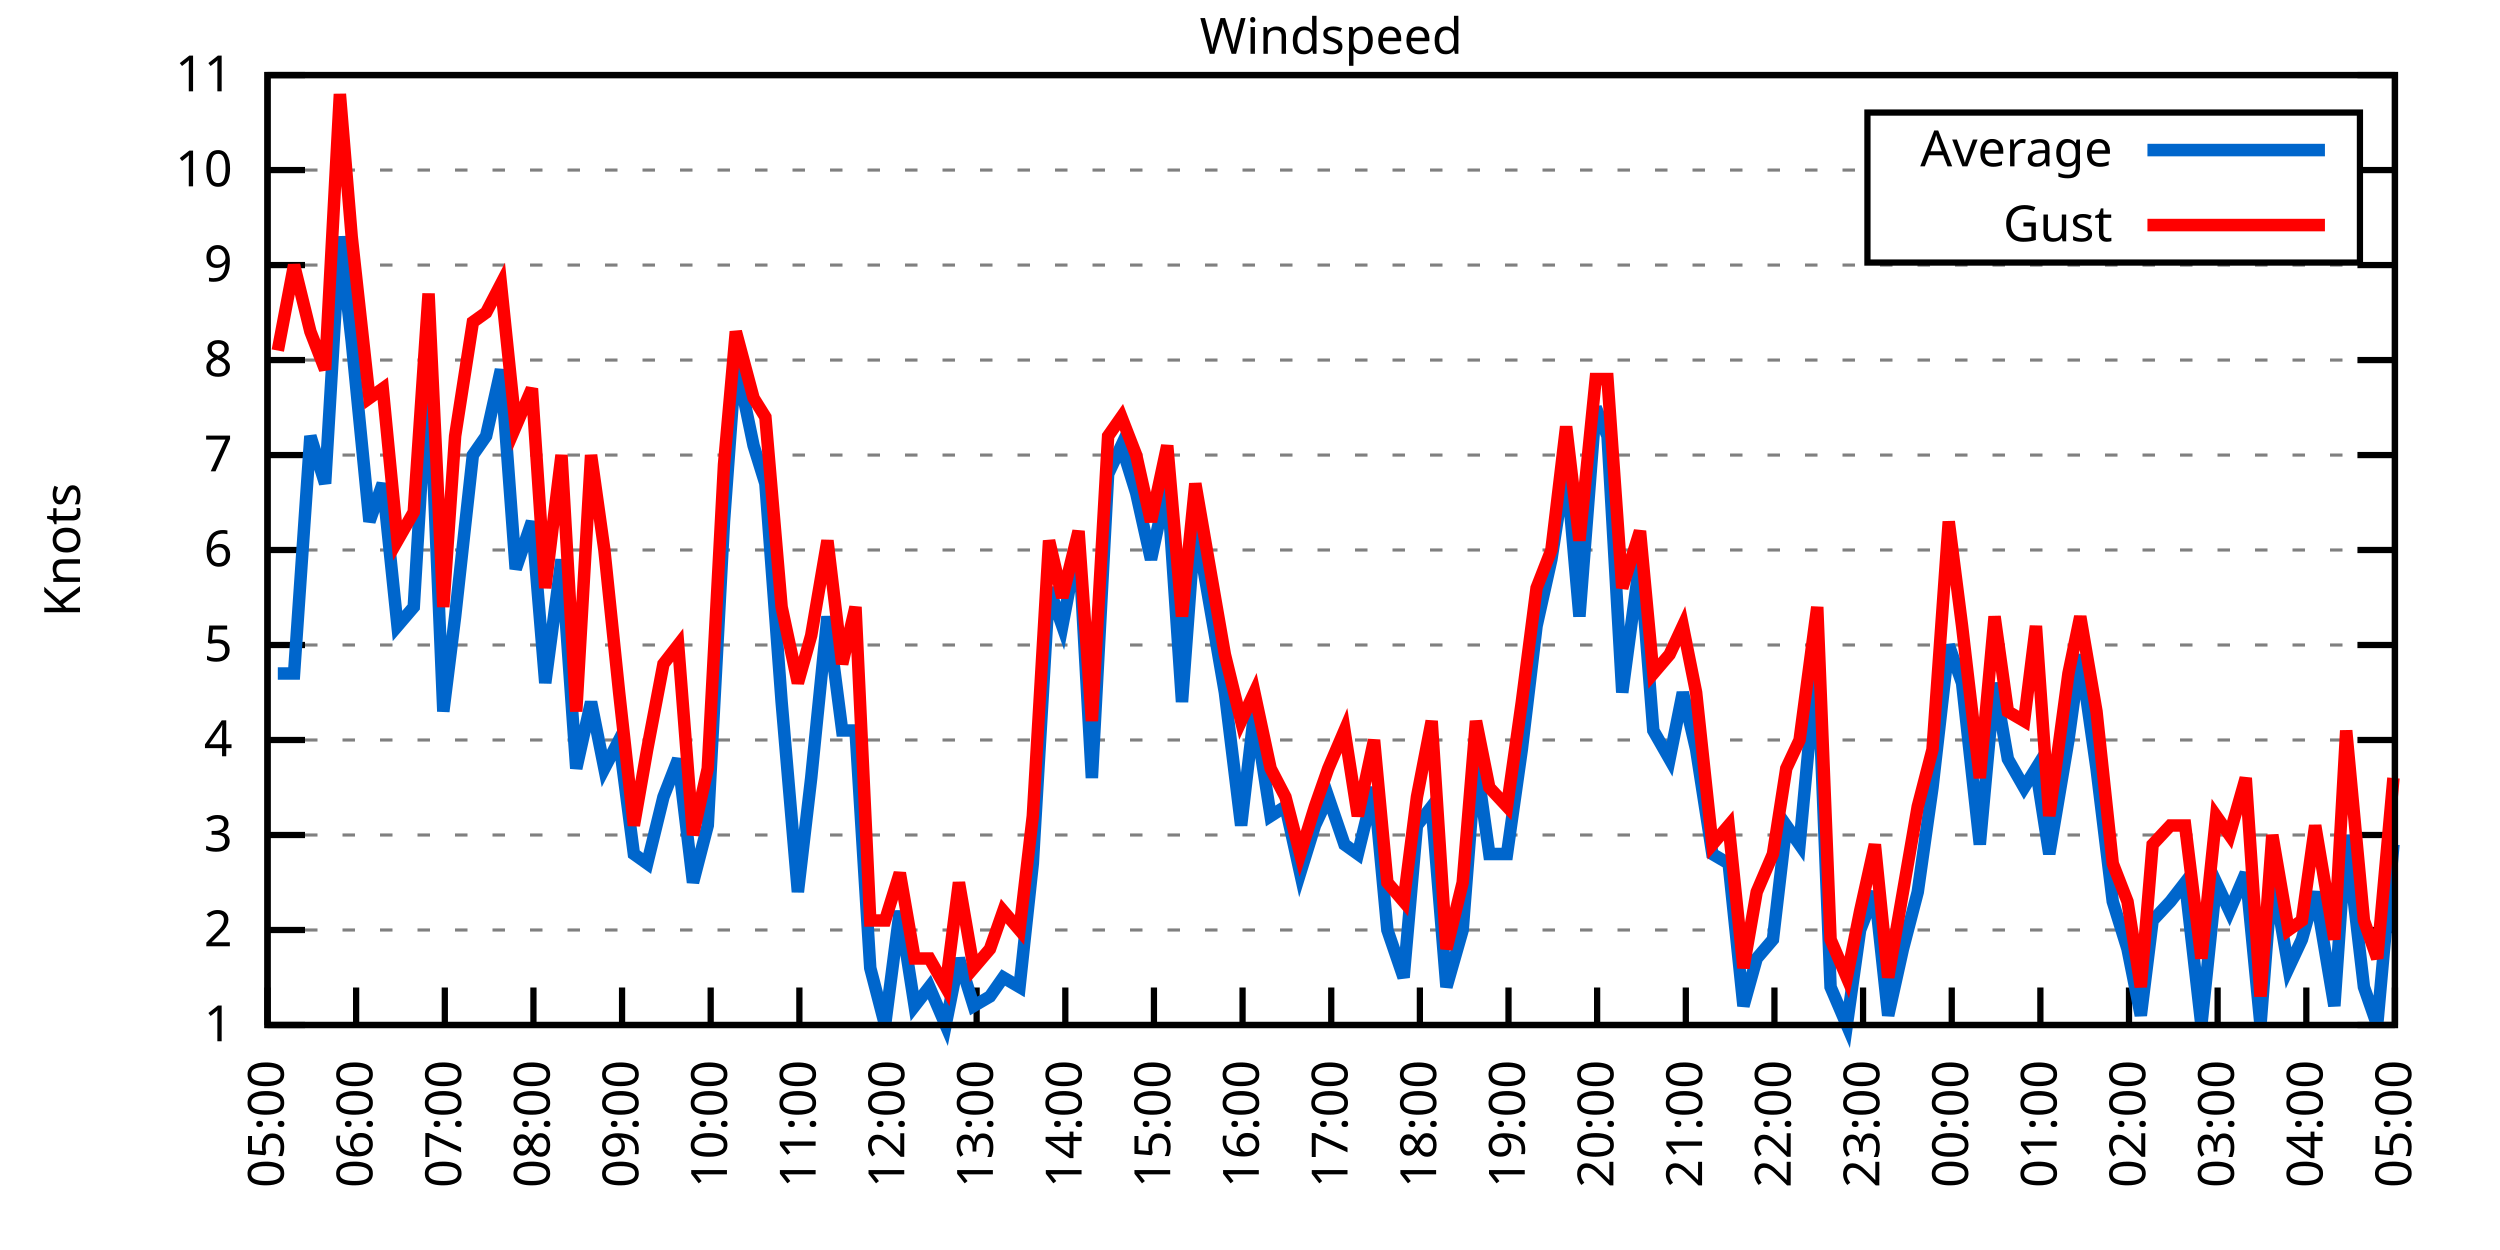
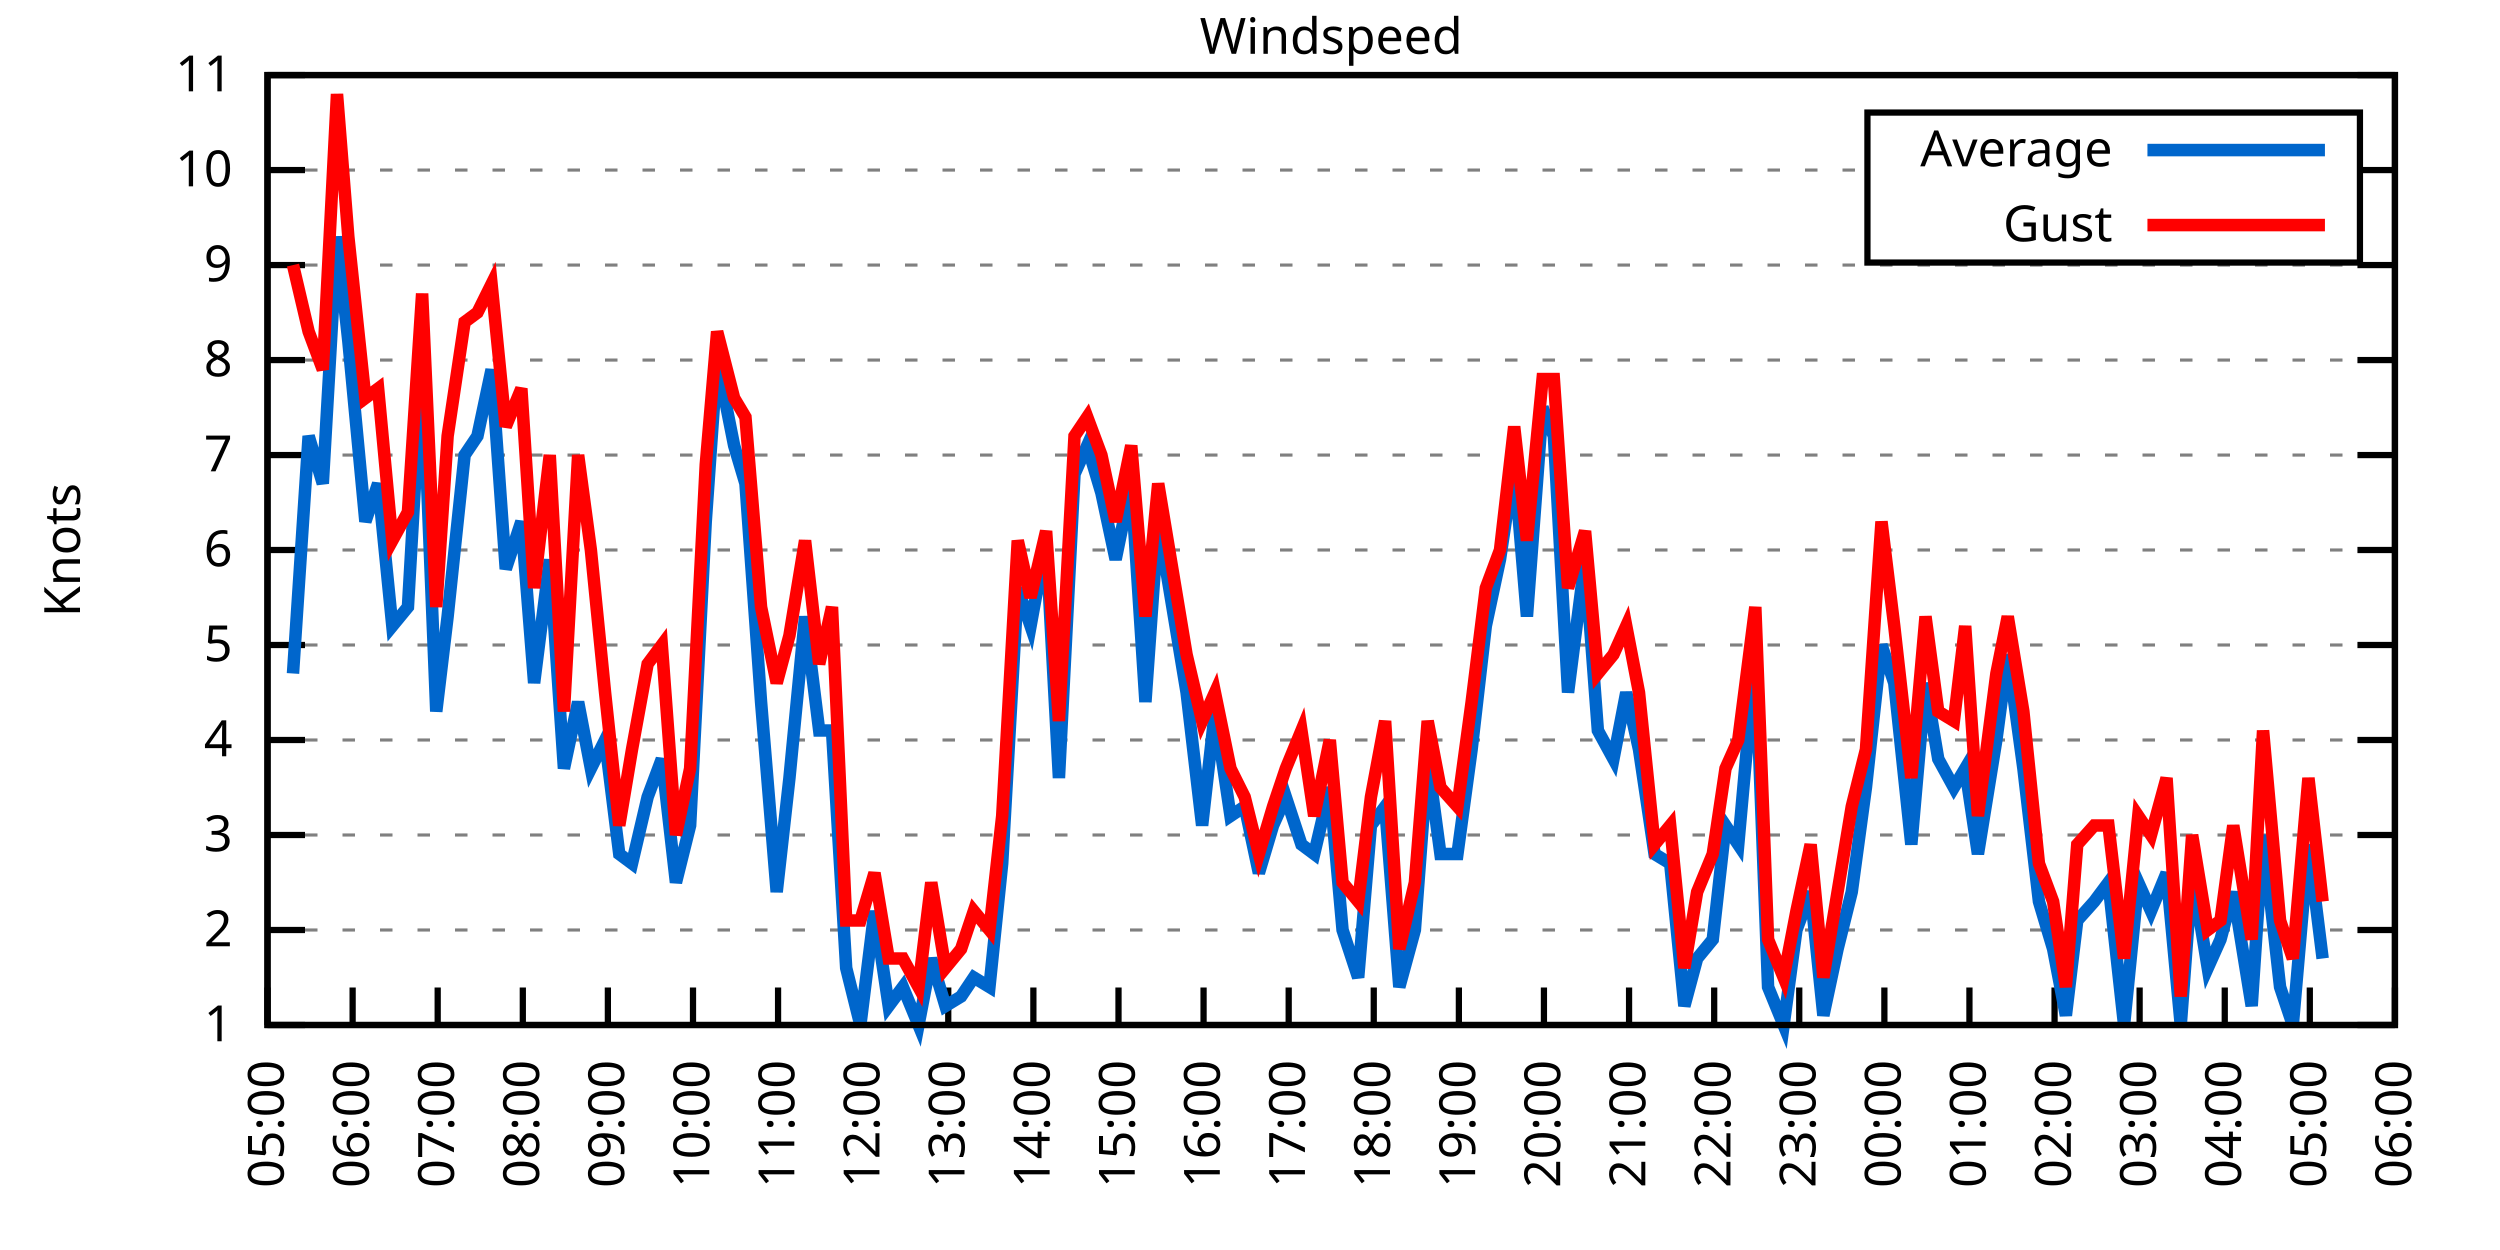
<svg xmlns="http://www.w3.org/2000/svg" xmlns:xlink="http://www.w3.org/1999/xlink" width="400" height="200" viewBox="0 0 400 200">
  <g id="gnuplot_canvas">
    <rect x="0" y="0" width="400" height="200" fill="none" />
    <defs>
      <circle id="gpDot" r="0.5" stroke-width="0.5" stroke="currentColor" />
      <path id="gpPt0" stroke-width="0.333" stroke="currentColor" d="M-1,0 h2 M0,-1 v2" />
      <path id="gpPt1" stroke-width="0.333" stroke="currentColor" d="M-1,-1 L1,1 M1,-1 L-1,1" />
      <path id="gpPt2" stroke-width="0.333" stroke="currentColor" d="M-1,0 L1,0 M0,-1 L0,1 M-1,-1 L1,1 M-1,1 L1,-1" />
      <rect id="gpPt3" stroke-width="0.333" stroke="currentColor" x="-1" y="-1" width="2" height="2" />
      <rect id="gpPt4" stroke-width="0.333" stroke="currentColor" fill="currentColor" x="-1" y="-1" width="2" height="2" />
      <circle id="gpPt5" stroke-width="0.333" stroke="currentColor" cx="0" cy="0" r="1" />
      <use xlink:href="#gpPt5" id="gpPt6" fill="currentColor" stroke="none" />
      <path id="gpPt7" stroke-width="0.333" stroke="currentColor" d="M0,-1.33 L-1.33,0.67 L1.33,0.67 z" />
      <use xlink:href="#gpPt7" id="gpPt8" fill="currentColor" stroke="none" />
      <use xlink:href="#gpPt7" id="gpPt9" stroke="currentColor" transform="rotate(180)" />
      <use xlink:href="#gpPt9" id="gpPt10" fill="currentColor" stroke="none" />
      <use xlink:href="#gpPt3" id="gpPt11" stroke="currentColor" transform="rotate(45)" />
      <use xlink:href="#gpPt11" id="gpPt12" fill="currentColor" stroke="none" />
      <path id="gpPt13" stroke-width="0.333" stroke="currentColor" d="M0,1.330 L1.265,0.411 L0.782,-1.067 L-0.782,-1.076 L-1.265,0.411 z" />
      <use xlink:href="#gpPt13" id="gpPt14" fill="currentColor" stroke="none" />
      <filter id="textbox" filterUnits="objectBoundingBox" x="0" y="0" height="1" width="1">
        <feFlood flood-color="white" flood-opacity="1" result="bgnd" />
        <feComposite in="SourceGraphic" in2="bgnd" operator="atop" />
      </filter>
      <filter id="greybox" filterUnits="objectBoundingBox" x="0" y="0" height="1" width="1">
        <feFlood flood-color="lightgrey" flood-opacity="1" result="grey" />
        <feComposite in="SourceGraphic" in2="grey" operator="atop" />
      </filter>
    </defs>
    <g fill="none" color="white" stroke="currentColor" stroke-width="1.00" stroke-linecap="butt" stroke-linejoin="miter">
</g>
    <g fill="none" color="black" stroke="currentColor" stroke-width="1.00" stroke-linecap="butt" stroke-linejoin="miter">
      <g stroke="none" shape-rendering="crispEdges">
        <polygon fill="rgb(255, 255, 255)" points="42.80,164.00 383.18,164.00 383.18,12.02 42.80,12.02 " />
      </g>
    </g>
    <g fill="none" color="black" stroke="currentColor" stroke-width="1.00" stroke-linecap="butt" stroke-linejoin="miter">
</g>
    <g fill="none" color="black" stroke="black" stroke-width="0.50" stroke-linecap="butt" stroke-linejoin="miter">
</g>
    <g fill="none" color="gray" stroke="currentColor" stroke-width="0.50" stroke-linecap="butt" stroke-linejoin="miter">
      <path stroke="gray" stroke-dasharray="2,4" class="gridline" d="M42.80,164.00 L383.19,164.00  " />
    </g>
    <g fill="none" color="gray" stroke="gray" stroke-width="1.00" stroke-linecap="butt" stroke-linejoin="miter">
</g>
    <g fill="none" color="black" stroke="currentColor" stroke-width="1.00" stroke-linecap="butt" stroke-linejoin="miter">
      <path stroke="black" d="M42.80,164.00 L48.80,164.00 M383.19,164.00 L377.19,164.00  " />
      <g transform="translate(37.20,166.60)" stroke="none" fill="black" font-family="Sans" font-size="8.00" text-anchor="end">
        <text>
          <tspan font-family="Sans"> 1</tspan>
        </text>
      </g>
    </g>
    <g fill="none" color="black" stroke="currentColor" stroke-width="1.00" stroke-linecap="butt" stroke-linejoin="miter">
</g>
    <g fill="none" color="black" stroke="black" stroke-width="0.50" stroke-linecap="butt" stroke-linejoin="miter">
</g>
    <g fill="none" color="gray" stroke="currentColor" stroke-width="0.50" stroke-linecap="butt" stroke-linejoin="miter">
      <path stroke="gray" stroke-dasharray="2,4" class="gridline" d="M42.80,148.80 L383.19,148.80  " />
    </g>
    <g fill="none" color="gray" stroke="gray" stroke-width="1.00" stroke-linecap="butt" stroke-linejoin="miter">
</g>
    <g fill="none" color="black" stroke="currentColor" stroke-width="1.00" stroke-linecap="butt" stroke-linejoin="miter">
      <path stroke="black" d="M42.80,148.80 L48.80,148.80 M383.19,148.80 L377.19,148.80  " />
      <g transform="translate(37.20,151.40)" stroke="none" fill="black" font-family="Sans" font-size="8.00" text-anchor="end">
        <text>
          <tspan font-family="Sans"> 2</tspan>
        </text>
      </g>
    </g>
    <g fill="none" color="black" stroke="currentColor" stroke-width="1.00" stroke-linecap="butt" stroke-linejoin="miter">
</g>
    <g fill="none" color="black" stroke="black" stroke-width="0.50" stroke-linecap="butt" stroke-linejoin="miter">
</g>
    <g fill="none" color="gray" stroke="currentColor" stroke-width="0.50" stroke-linecap="butt" stroke-linejoin="miter">
      <path stroke="gray" stroke-dasharray="2,4" class="gridline" d="M42.80,133.60 L383.19,133.60  " />
    </g>
    <g fill="none" color="gray" stroke="gray" stroke-width="1.00" stroke-linecap="butt" stroke-linejoin="miter">
</g>
    <g fill="none" color="black" stroke="currentColor" stroke-width="1.00" stroke-linecap="butt" stroke-linejoin="miter">
      <path stroke="black" d="M42.80,133.60 L48.80,133.60 M383.19,133.60 L377.19,133.60  " />
      <g transform="translate(37.20,136.20)" stroke="none" fill="black" font-family="Sans" font-size="8.00" text-anchor="end">
        <text>
          <tspan font-family="Sans"> 3</tspan>
        </text>
      </g>
    </g>
    <g fill="none" color="black" stroke="currentColor" stroke-width="1.00" stroke-linecap="butt" stroke-linejoin="miter">
</g>
    <g fill="none" color="black" stroke="black" stroke-width="0.50" stroke-linecap="butt" stroke-linejoin="miter">
</g>
    <g fill="none" color="gray" stroke="currentColor" stroke-width="0.50" stroke-linecap="butt" stroke-linejoin="miter">
      <path stroke="gray" stroke-dasharray="2,4" class="gridline" d="M42.80,118.40 L383.19,118.40  " />
    </g>
    <g fill="none" color="gray" stroke="gray" stroke-width="1.00" stroke-linecap="butt" stroke-linejoin="miter">
</g>
    <g fill="none" color="black" stroke="currentColor" stroke-width="1.00" stroke-linecap="butt" stroke-linejoin="miter">
      <path stroke="black" d="M42.80,118.40 L48.80,118.40 M383.19,118.40 L377.19,118.40  " />
      <g transform="translate(37.20,121.00)" stroke="none" fill="black" font-family="Sans" font-size="8.00" text-anchor="end">
        <text>
          <tspan font-family="Sans"> 4</tspan>
        </text>
      </g>
    </g>
    <g fill="none" color="black" stroke="currentColor" stroke-width="1.00" stroke-linecap="butt" stroke-linejoin="miter">
</g>
    <g fill="none" color="black" stroke="black" stroke-width="0.50" stroke-linecap="butt" stroke-linejoin="miter">
</g>
    <g fill="none" color="gray" stroke="currentColor" stroke-width="0.50" stroke-linecap="butt" stroke-linejoin="miter">
      <path stroke="gray" stroke-dasharray="2,4" class="gridline" d="M42.80,103.20 L383.19,103.20  " />
    </g>
    <g fill="none" color="gray" stroke="gray" stroke-width="1.00" stroke-linecap="butt" stroke-linejoin="miter">
</g>
    <g fill="none" color="black" stroke="currentColor" stroke-width="1.00" stroke-linecap="butt" stroke-linejoin="miter">
      <path stroke="black" d="M42.80,103.20 L48.80,103.20 M383.19,103.20 L377.19,103.20  " />
      <g transform="translate(37.20,105.80)" stroke="none" fill="black" font-family="Sans" font-size="8.00" text-anchor="end">
        <text>
          <tspan font-family="Sans"> 5</tspan>
        </text>
      </g>
    </g>
    <g fill="none" color="black" stroke="currentColor" stroke-width="1.00" stroke-linecap="butt" stroke-linejoin="miter">
</g>
    <g fill="none" color="black" stroke="black" stroke-width="0.50" stroke-linecap="butt" stroke-linejoin="miter">
</g>
    <g fill="none" color="gray" stroke="currentColor" stroke-width="0.50" stroke-linecap="butt" stroke-linejoin="miter">
      <path stroke="gray" stroke-dasharray="2,4" class="gridline" d="M42.80,88.00 L383.19,88.00  " />
    </g>
    <g fill="none" color="gray" stroke="gray" stroke-width="1.00" stroke-linecap="butt" stroke-linejoin="miter">
</g>
    <g fill="none" color="black" stroke="currentColor" stroke-width="1.00" stroke-linecap="butt" stroke-linejoin="miter">
      <path stroke="black" d="M42.80,88.00 L48.80,88.00 M383.19,88.00 L377.19,88.00  " />
      <g transform="translate(37.20,90.60)" stroke="none" fill="black" font-family="Sans" font-size="8.00" text-anchor="end">
        <text>
          <tspan font-family="Sans"> 6</tspan>
        </text>
      </g>
    </g>
    <g fill="none" color="black" stroke="currentColor" stroke-width="1.00" stroke-linecap="butt" stroke-linejoin="miter">
</g>
    <g fill="none" color="black" stroke="black" stroke-width="0.50" stroke-linecap="butt" stroke-linejoin="miter">
</g>
    <g fill="none" color="gray" stroke="currentColor" stroke-width="0.50" stroke-linecap="butt" stroke-linejoin="miter">
      <path stroke="gray" stroke-dasharray="2,4" class="gridline" d="M42.80,72.81 L383.19,72.81  " />
    </g>
    <g fill="none" color="gray" stroke="gray" stroke-width="1.00" stroke-linecap="butt" stroke-linejoin="miter">
</g>
    <g fill="none" color="black" stroke="currentColor" stroke-width="1.00" stroke-linecap="butt" stroke-linejoin="miter">
      <path stroke="black" d="M42.80,72.81 L48.80,72.81 M383.19,72.81 L377.19,72.81  " />
      <g transform="translate(37.20,75.41)" stroke="none" fill="black" font-family="Sans" font-size="8.00" text-anchor="end">
        <text>
          <tspan font-family="Sans"> 7</tspan>
        </text>
      </g>
    </g>
    <g fill="none" color="black" stroke="currentColor" stroke-width="1.00" stroke-linecap="butt" stroke-linejoin="miter">
</g>
    <g fill="none" color="black" stroke="black" stroke-width="0.50" stroke-linecap="butt" stroke-linejoin="miter">
</g>
    <g fill="none" color="gray" stroke="currentColor" stroke-width="0.50" stroke-linecap="butt" stroke-linejoin="miter">
      <path stroke="gray" stroke-dasharray="2,4" class="gridline" d="M42.80,57.61 L383.19,57.61  " />
    </g>
    <g fill="none" color="gray" stroke="gray" stroke-width="1.00" stroke-linecap="butt" stroke-linejoin="miter">
</g>
    <g fill="none" color="black" stroke="currentColor" stroke-width="1.00" stroke-linecap="butt" stroke-linejoin="miter">
      <path stroke="black" d="M42.80,57.61 L48.80,57.61 M383.19,57.61 L377.19,57.61  " />
      <g transform="translate(37.20,60.21)" stroke="none" fill="black" font-family="Sans" font-size="8.00" text-anchor="end">
        <text>
          <tspan font-family="Sans"> 8</tspan>
        </text>
      </g>
    </g>
    <g fill="none" color="black" stroke="currentColor" stroke-width="1.00" stroke-linecap="butt" stroke-linejoin="miter">
</g>
    <g fill="none" color="black" stroke="black" stroke-width="0.50" stroke-linecap="butt" stroke-linejoin="miter">
</g>
    <g fill="none" color="gray" stroke="currentColor" stroke-width="0.50" stroke-linecap="butt" stroke-linejoin="miter">
      <path stroke="gray" stroke-dasharray="2,4" class="gridline" d="M42.80,42.41 L383.19,42.41  " />
    </g>
    <g fill="none" color="gray" stroke="gray" stroke-width="1.00" stroke-linecap="butt" stroke-linejoin="miter">
</g>
    <g fill="none" color="black" stroke="currentColor" stroke-width="1.00" stroke-linecap="butt" stroke-linejoin="miter">
      <path stroke="black" d="M42.80,42.41 L48.80,42.41 M383.19,42.41 L377.19,42.41  " />
      <g transform="translate(37.20,45.01)" stroke="none" fill="black" font-family="Sans" font-size="8.00" text-anchor="end">
        <text>
          <tspan font-family="Sans"> 9</tspan>
        </text>
      </g>
    </g>
    <g fill="none" color="black" stroke="currentColor" stroke-width="1.00" stroke-linecap="butt" stroke-linejoin="miter">
</g>
    <g fill="none" color="black" stroke="black" stroke-width="0.50" stroke-linecap="butt" stroke-linejoin="miter">
</g>
    <g fill="none" color="gray" stroke="currentColor" stroke-width="0.50" stroke-linecap="butt" stroke-linejoin="miter">
      <path stroke="gray" stroke-dasharray="2,4" class="gridline" d="M42.80,27.21 L298.79,27.21 M377.59,27.21 L383.19,27.21  " />
    </g>
    <g fill="none" color="gray" stroke="gray" stroke-width="1.00" stroke-linecap="butt" stroke-linejoin="miter">
</g>
    <g fill="none" color="black" stroke="currentColor" stroke-width="1.00" stroke-linecap="butt" stroke-linejoin="miter">
      <path stroke="black" d="M42.80,27.21 L48.80,27.21 M383.19,27.21 L377.19,27.21  " />
      <g transform="translate(37.20,29.81)" stroke="none" fill="black" font-family="Sans" font-size="8.00" text-anchor="end">
        <text>
          <tspan font-family="Sans"> 10</tspan>
        </text>
      </g>
    </g>
    <g fill="none" color="black" stroke="currentColor" stroke-width="1.00" stroke-linecap="butt" stroke-linejoin="miter">
</g>
    <g fill="none" color="black" stroke="black" stroke-width="0.50" stroke-linecap="butt" stroke-linejoin="miter">
</g>
    <g fill="none" color="gray" stroke="currentColor" stroke-width="0.50" stroke-linecap="butt" stroke-linejoin="miter">
      <path stroke="gray" stroke-dasharray="2,4" class="gridline" d="M42.80,12.01 L383.19,12.01  " />
    </g>
    <g fill="none" color="gray" stroke="gray" stroke-width="1.00" stroke-linecap="butt" stroke-linejoin="miter">
</g>
    <g fill="none" color="black" stroke="currentColor" stroke-width="1.00" stroke-linecap="butt" stroke-linejoin="miter">
      <path stroke="black" d="M42.80,12.01 L48.80,12.01 M383.19,12.01 L377.19,12.01  " />
      <g transform="translate(37.20,14.61)" stroke="none" fill="black" font-family="Sans" font-size="8.00" text-anchor="end">
        <text>
          <tspan font-family="Sans"> 11</tspan>
        </text>
      </g>
    </g>
    <g fill="none" color="black" stroke="currentColor" stroke-width="1.00" stroke-linecap="butt" stroke-linejoin="miter">
      <path stroke="black" d="M42.80,164.00 L42.80,158.00  " />
      <g transform="translate(45.40,169.60) rotate(270.00)" stroke="none" fill="black" font-family="Sans" font-size="8.00" text-anchor="end">
        <text>
          <tspan font-family="Sans">05:00</tspan>
        </text>
      </g>
    </g>
    <g fill="none" color="black" stroke="currentColor" stroke-width="1.00" stroke-linecap="butt" stroke-linejoin="miter">
-       <path stroke="black" d="M56.98,164.00 L56.98,158.00  " />
-       <g transform="translate(59.58,169.60) rotate(270.00)" stroke="none" fill="black" font-family="Sans" font-size="8.00" text-anchor="end">
+       <path stroke="black" d="M56.42,164.00 L56.42,158.00  " />
+       <g transform="translate(59.02,169.60) rotate(270.00)" stroke="none" fill="black" font-family="Sans" font-size="8.00" text-anchor="end">
        <text>
          <tspan font-family="Sans">06:00</tspan>
        </text>
      </g>
    </g>
    <g fill="none" color="black" stroke="currentColor" stroke-width="1.00" stroke-linecap="butt" stroke-linejoin="miter">
-       <path stroke="black" d="M71.17,164.00 L71.17,158.00  " />
-       <g transform="translate(73.77,169.60) rotate(270.00)" stroke="none" fill="black" font-family="Sans" font-size="8.00" text-anchor="end">
+       <path stroke="black" d="M70.03,164.00 L70.03,158.00  " />
+       <g transform="translate(72.63,169.60) rotate(270.00)" stroke="none" fill="black" font-family="Sans" font-size="8.00" text-anchor="end">
        <text>
          <tspan font-family="Sans">07:00</tspan>
        </text>
      </g>
    </g>
    <g fill="none" color="black" stroke="currentColor" stroke-width="1.00" stroke-linecap="butt" stroke-linejoin="miter">
-       <path stroke="black" d="M85.35,164.00 L85.35,158.00  " />
-       <g transform="translate(87.95,169.60) rotate(270.00)" stroke="none" fill="black" font-family="Sans" font-size="8.00" text-anchor="end">
+       <path stroke="black" d="M83.65,164.00 L83.65,158.00  " />
+       <g transform="translate(86.25,169.60) rotate(270.00)" stroke="none" fill="black" font-family="Sans" font-size="8.00" text-anchor="end">
        <text>
          <tspan font-family="Sans">08:00</tspan>
        </text>
      </g>
    </g>
    <g fill="none" color="black" stroke="currentColor" stroke-width="1.00" stroke-linecap="butt" stroke-linejoin="miter">
-       <path stroke="black" d="M99.53,164.00 L99.53,158.00  " />
-       <g transform="translate(102.13,169.60) rotate(270.00)" stroke="none" fill="black" font-family="Sans" font-size="8.00" text-anchor="end">
+       <path stroke="black" d="M97.26,164.00 L97.26,158.00  " />
+       <g transform="translate(99.86,169.60) rotate(270.00)" stroke="none" fill="black" font-family="Sans" font-size="8.00" text-anchor="end">
        <text>
          <tspan font-family="Sans">09:00</tspan>
        </text>
      </g>
    </g>
    <g fill="none" color="black" stroke="currentColor" stroke-width="1.00" stroke-linecap="butt" stroke-linejoin="miter">
-       <path stroke="black" d="M113.71,164.00 L113.71,158.00  " />
-       <g transform="translate(116.31,169.60) rotate(270.00)" stroke="none" fill="black" font-family="Sans" font-size="8.00" text-anchor="end">
+       <path stroke="black" d="M110.88,164.00 L110.88,158.00  " />
+       <g transform="translate(113.48,169.60) rotate(270.00)" stroke="none" fill="black" font-family="Sans" font-size="8.00" text-anchor="end">
        <text>
          <tspan font-family="Sans">10:00</tspan>
        </text>
      </g>
    </g>
    <g fill="none" color="black" stroke="currentColor" stroke-width="1.00" stroke-linecap="butt" stroke-linejoin="miter">
-       <path stroke="black" d="M127.90,164.00 L127.90,158.00  " />
-       <g transform="translate(130.50,169.60) rotate(270.00)" stroke="none" fill="black" font-family="Sans" font-size="8.00" text-anchor="end">
+       <path stroke="black" d="M124.49,164.00 L124.49,158.00  " />
+       <g transform="translate(127.09,169.60) rotate(270.00)" stroke="none" fill="black" font-family="Sans" font-size="8.00" text-anchor="end">
        <text>
          <tspan font-family="Sans">11:00</tspan>
        </text>
      </g>
    </g>
    <g fill="none" color="black" stroke="currentColor" stroke-width="1.00" stroke-linecap="butt" stroke-linejoin="miter">
-       <path stroke="black" d="M142.08,164.00 L142.08,158.00  " />
-       <g transform="translate(144.68,169.60) rotate(270.00)" stroke="none" fill="black" font-family="Sans" font-size="8.00" text-anchor="end">
+       <path stroke="black" d="M138.11,164.00 L138.11,158.00  " />
+       <g transform="translate(140.71,169.60) rotate(270.00)" stroke="none" fill="black" font-family="Sans" font-size="8.00" text-anchor="end">
        <text>
          <tspan font-family="Sans">12:00</tspan>
        </text>
      </g>
    </g>
    <g fill="none" color="black" stroke="currentColor" stroke-width="1.00" stroke-linecap="butt" stroke-linejoin="miter">
-       <path stroke="black" d="M156.26,164.00 L156.26,158.00  " />
-       <g transform="translate(158.86,169.60) rotate(270.00)" stroke="none" fill="black" font-family="Sans" font-size="8.00" text-anchor="end">
+       <path stroke="black" d="M151.72,164.00 L151.72,158.00  " />
+       <g transform="translate(154.32,169.60) rotate(270.00)" stroke="none" fill="black" font-family="Sans" font-size="8.00" text-anchor="end">
        <text>
          <tspan font-family="Sans">13:00</tspan>
        </text>
      </g>
    </g>
    <g fill="none" color="black" stroke="currentColor" stroke-width="1.00" stroke-linecap="butt" stroke-linejoin="miter">
-       <path stroke="black" d="M170.45,164.00 L170.45,158.00  " />
-       <g transform="translate(173.05,169.60) rotate(270.00)" stroke="none" fill="black" font-family="Sans" font-size="8.00" text-anchor="end">
+       <path stroke="black" d="M165.34,164.00 L165.34,158.00  " />
+       <g transform="translate(167.94,169.60) rotate(270.00)" stroke="none" fill="black" font-family="Sans" font-size="8.00" text-anchor="end">
        <text>
          <tspan font-family="Sans">14:00</tspan>
        </text>
      </g>
    </g>
    <g fill="none" color="black" stroke="currentColor" stroke-width="1.00" stroke-linecap="butt" stroke-linejoin="miter">
-       <path stroke="black" d="M184.63,164.00 L184.63,158.00  " />
-       <g transform="translate(187.23,169.60) rotate(270.00)" stroke="none" fill="black" font-family="Sans" font-size="8.00" text-anchor="end">
+       <path stroke="black" d="M178.96,164.00 L178.96,158.00  " />
+       <g transform="translate(181.56,169.60) rotate(270.00)" stroke="none" fill="black" font-family="Sans" font-size="8.00" text-anchor="end">
        <text>
          <tspan font-family="Sans">15:00</tspan>
        </text>
      </g>
    </g>
    <g fill="none" color="black" stroke="currentColor" stroke-width="1.00" stroke-linecap="butt" stroke-linejoin="miter">
-       <path stroke="black" d="M198.81,164.00 L198.81,158.00  " />
-       <g transform="translate(201.41,169.60) rotate(270.00)" stroke="none" fill="black" font-family="Sans" font-size="8.00" text-anchor="end">
+       <path stroke="black" d="M192.57,164.00 L192.57,158.00  " />
+       <g transform="translate(195.17,169.60) rotate(270.00)" stroke="none" fill="black" font-family="Sans" font-size="8.00" text-anchor="end">
        <text>
          <tspan font-family="Sans">16:00</tspan>
        </text>
      </g>
    </g>
    <g fill="none" color="black" stroke="currentColor" stroke-width="1.00" stroke-linecap="butt" stroke-linejoin="miter">
-       <path stroke="black" d="M213.00,164.00 L213.00,158.00  " />
-       <g transform="translate(215.60,169.60) rotate(270.00)" stroke="none" fill="black" font-family="Sans" font-size="8.00" text-anchor="end">
+       <path stroke="black" d="M206.19,164.00 L206.19,158.00  " />
+       <g transform="translate(208.79,169.60) rotate(270.00)" stroke="none" fill="black" font-family="Sans" font-size="8.00" text-anchor="end">
        <text>
          <tspan font-family="Sans">17:00</tspan>
        </text>
      </g>
    </g>
    <g fill="none" color="black" stroke="currentColor" stroke-width="1.00" stroke-linecap="butt" stroke-linejoin="miter">
-       <path stroke="black" d="M227.18,164.00 L227.18,158.00  " />
-       <g transform="translate(229.78,169.60) rotate(270.00)" stroke="none" fill="black" font-family="Sans" font-size="8.00" text-anchor="end">
+       <path stroke="black" d="M219.80,164.00 L219.80,158.00  " />
+       <g transform="translate(222.40,169.60) rotate(270.00)" stroke="none" fill="black" font-family="Sans" font-size="8.00" text-anchor="end">
        <text>
          <tspan font-family="Sans">18:00</tspan>
        </text>
      </g>
    </g>
    <g fill="none" color="black" stroke="currentColor" stroke-width="1.00" stroke-linecap="butt" stroke-linejoin="miter">
-       <path stroke="black" d="M241.36,164.00 L241.36,158.00  " />
-       <g transform="translate(243.96,169.60) rotate(270.00)" stroke="none" fill="black" font-family="Sans" font-size="8.00" text-anchor="end">
+       <path stroke="black" d="M233.42,164.00 L233.42,158.00  " />
+       <g transform="translate(236.02,169.60) rotate(270.00)" stroke="none" fill="black" font-family="Sans" font-size="8.00" text-anchor="end">
        <text>
          <tspan font-family="Sans">19:00</tspan>
        </text>
      </g>
    </g>
    <g fill="none" color="black" stroke="currentColor" stroke-width="1.00" stroke-linecap="butt" stroke-linejoin="miter">
-       <path stroke="black" d="M255.54,164.00 L255.54,158.00  " />
-       <g transform="translate(258.14,169.60) rotate(270.00)" stroke="none" fill="black" font-family="Sans" font-size="8.00" text-anchor="end">
+       <path stroke="black" d="M247.03,164.00 L247.03,158.00  " />
+       <g transform="translate(249.63,169.60) rotate(270.00)" stroke="none" fill="black" font-family="Sans" font-size="8.00" text-anchor="end">
        <text>
          <tspan font-family="Sans">20:00</tspan>
        </text>
      </g>
    </g>
    <g fill="none" color="black" stroke="currentColor" stroke-width="1.00" stroke-linecap="butt" stroke-linejoin="miter">
-       <path stroke="black" d="M269.73,164.00 L269.73,158.00  " />
-       <g transform="translate(272.33,169.60) rotate(270.00)" stroke="none" fill="black" font-family="Sans" font-size="8.00" text-anchor="end">
+       <path stroke="black" d="M260.65,164.00 L260.65,158.00  " />
+       <g transform="translate(263.25,169.60) rotate(270.00)" stroke="none" fill="black" font-family="Sans" font-size="8.00" text-anchor="end">
        <text>
          <tspan font-family="Sans">21:00</tspan>
        </text>
      </g>
    </g>
    <g fill="none" color="black" stroke="currentColor" stroke-width="1.00" stroke-linecap="butt" stroke-linejoin="miter">
-       <path stroke="black" d="M283.91,164.00 L283.91,158.00  " />
-       <g transform="translate(286.51,169.60) rotate(270.00)" stroke="none" fill="black" font-family="Sans" font-size="8.00" text-anchor="end">
+       <path stroke="black" d="M274.27,164.00 L274.27,158.00  " />
+       <g transform="translate(276.87,169.60) rotate(270.00)" stroke="none" fill="black" font-family="Sans" font-size="8.00" text-anchor="end">
        <text>
          <tspan font-family="Sans">22:00</tspan>
        </text>
      </g>
    </g>
    <g fill="none" color="black" stroke="currentColor" stroke-width="1.00" stroke-linecap="butt" stroke-linejoin="miter">
-       <path stroke="black" d="M298.09,164.00 L298.09,158.00  " />
-       <g transform="translate(300.69,169.60) rotate(270.00)" stroke="none" fill="black" font-family="Sans" font-size="8.00" text-anchor="end">
+       <path stroke="black" d="M287.88,164.00 L287.88,158.00  " />
+       <g transform="translate(290.48,169.60) rotate(270.00)" stroke="none" fill="black" font-family="Sans" font-size="8.00" text-anchor="end">
        <text>
          <tspan font-family="Sans">23:00</tspan>
        </text>
      </g>
    </g>
    <g fill="none" color="black" stroke="currentColor" stroke-width="1.00" stroke-linecap="butt" stroke-linejoin="miter">
-       <path stroke="black" d="M312.28,164.00 L312.28,158.00  " />
-       <g transform="translate(314.88,169.60) rotate(270.00)" stroke="none" fill="black" font-family="Sans" font-size="8.00" text-anchor="end">
+       <path stroke="black" d="M301.50,164.00 L301.50,158.00  " />
+       <g transform="translate(304.10,169.60) rotate(270.00)" stroke="none" fill="black" font-family="Sans" font-size="8.00" text-anchor="end">
        <text>
          <tspan font-family="Sans">00:00</tspan>
        </text>
      </g>
    </g>
    <g fill="none" color="black" stroke="currentColor" stroke-width="1.00" stroke-linecap="butt" stroke-linejoin="miter">
-       <path stroke="black" d="M326.46,164.00 L326.46,158.00  " />
-       <g transform="translate(329.06,169.60) rotate(270.00)" stroke="none" fill="black" font-family="Sans" font-size="8.00" text-anchor="end">
+       <path stroke="black" d="M315.11,164.00 L315.11,158.00  " />
+       <g transform="translate(317.71,169.60) rotate(270.00)" stroke="none" fill="black" font-family="Sans" font-size="8.00" text-anchor="end">
        <text>
          <tspan font-family="Sans">01:00</tspan>
        </text>
      </g>
    </g>
    <g fill="none" color="black" stroke="currentColor" stroke-width="1.00" stroke-linecap="butt" stroke-linejoin="miter">
-       <path stroke="black" d="M340.64,164.00 L340.64,158.00  " />
-       <g transform="translate(343.24,169.60) rotate(270.00)" stroke="none" fill="black" font-family="Sans" font-size="8.00" text-anchor="end">
+       <path stroke="black" d="M328.73,164.00 L328.73,158.00  " />
+       <g transform="translate(331.33,169.60) rotate(270.00)" stroke="none" fill="black" font-family="Sans" font-size="8.00" text-anchor="end">
        <text>
          <tspan font-family="Sans">02:00</tspan>
        </text>
      </g>
    </g>
    <g fill="none" color="black" stroke="currentColor" stroke-width="1.00" stroke-linecap="butt" stroke-linejoin="miter">
-       <path stroke="black" d="M354.82,164.00 L354.82,158.00  " />
-       <g transform="translate(357.42,169.60) rotate(270.00)" stroke="none" fill="black" font-family="Sans" font-size="8.00" text-anchor="end">
+       <path stroke="black" d="M342.34,164.00 L342.34,158.00  " />
+       <g transform="translate(344.94,169.60) rotate(270.00)" stroke="none" fill="black" font-family="Sans" font-size="8.00" text-anchor="end">
        <text>
          <tspan font-family="Sans">03:00</tspan>
        </text>
      </g>
    </g>
    <g fill="none" color="black" stroke="currentColor" stroke-width="1.00" stroke-linecap="butt" stroke-linejoin="miter">
-       <path stroke="black" d="M369.01,164.00 L369.01,158.00  " />
-       <g transform="translate(371.61,169.60) rotate(270.00)" stroke="none" fill="black" font-family="Sans" font-size="8.00" text-anchor="end">
+       <path stroke="black" d="M355.96,164.00 L355.96,158.00  " />
+       <g transform="translate(358.56,169.60) rotate(270.00)" stroke="none" fill="black" font-family="Sans" font-size="8.00" text-anchor="end">
        <text>
          <tspan font-family="Sans">04:00</tspan>
+         </text>
+       </g>
+     </g>
+     <g fill="none" color="black" stroke="currentColor" stroke-width="1.00" stroke-linecap="butt" stroke-linejoin="miter">
+       <path stroke="black" d="M369.57,164.00 L369.57,158.00  " />
+       <g transform="translate(372.17,169.60) rotate(270.00)" stroke="none" fill="black" font-family="Sans" font-size="8.00" text-anchor="end">
+         <text>
+           <tspan font-family="Sans">05:00</tspan>
        </text>
      </g>
    </g>
    <g fill="none" color="black" stroke="currentColor" stroke-width="1.00" stroke-linecap="butt" stroke-linejoin="miter">
      <path stroke="black" d="M383.19,164.00 L383.19,158.00  " />
      <g transform="translate(385.79,169.60) rotate(270.00)" stroke="none" fill="black" font-family="Sans" font-size="8.00" text-anchor="end">
        <text>
-           <tspan font-family="Sans">05:00</tspan>
+           <tspan font-family="Sans">06:00</tspan>
        </text>
      </g>
    </g>
    <g fill="none" color="black" stroke="currentColor" stroke-width="1.00" stroke-linecap="butt" stroke-linejoin="miter">
</g>
    <g fill="none" color="black" stroke="currentColor" stroke-width="1.00" stroke-linecap="butt" stroke-linejoin="miter">
      <path stroke="black" d="M42.80,12.01 L42.80,164.00 L383.19,164.00 L383.19,12.01 L42.80,12.01 Z  " />
    </g>
    <g fill="none" color="black" stroke="currentColor" stroke-width="1.00" stroke-linecap="butt" stroke-linejoin="miter">
</g>
    <g fill="none" color="black" stroke="currentColor" stroke-width="1.00" stroke-linecap="butt" stroke-linejoin="miter">
      <path stroke="black" d="M298.79,42.01 L298.79,18.01 L377.59,18.01 L377.59,42.01 L298.79,42.01 Z  " />
    </g>
    <g id="Windspeed_plot_1">
      <g fill="none" color="white" stroke="black" stroke-width="2.00" stroke-linecap="butt" stroke-linejoin="miter">
</g>
      <g fill="none" color="black" stroke="currentColor" stroke-width="2.00" stroke-linecap="butt" stroke-linejoin="miter">
        <g transform="translate(337.99,26.61)" stroke="none" fill="black" font-family="Sans" font-size="8.00" text-anchor="end">
          <text>
            <tspan font-family="Sans">Average</tspan>
          </text>
        </g>
      </g>
      <g fill="none" color="black" stroke="currentColor" stroke-width="2.00" stroke-linecap="butt" stroke-linejoin="miter">
-         <path stroke="rgb(  0, 102, 204)" d="M343.59,24.01 L371.99,24.01 M44.45,107.76 L47.05,107.76 L49.66,69.77 L52.02,77.37 L54.38,37.85 L56.27,54.57   L59.11,83.45 L61.24,77.37 L63.60,100.16 L66.20,97.12 L68.57,57.61 L70.93,113.84 L72.82,98.64 L75.66,72.81   L77.78,69.77 L80.15,59.13 L82.51,91.04 L85.11,83.45 L87.24,109.28 L89.84,89.52 L92.20,122.96 L94.57,112.32   L96.70,122.96 L99.06,118.40 L101.42,136.64 L103.55,138.16 L106.15,127.52 L108.51,121.44 L110.88,141.20 L113.24,132.08   L115.84,83.45 L117.73,57.61 L120.57,71.29 L122.46,77.37 L125.06,112.32 L127.66,142.72 L129.79,124.48 L132.39,98.64   L134.75,116.88 L136.88,116.88 L139.24,154.88 L141.61,164.00 L143.97,145.76 L146.34,160.96 L148.70,157.92 L151.30,164.00   L153.43,153.36 L155.79,160.96 L158.39,159.44 L160.52,156.40 L163.12,157.92 L165.25,138.16 L167.85,94.08 L169.97,100.16   L172.57,86.49 L174.70,124.48 L177.30,75.85 L179.43,71.29 L181.79,78.89 L184.16,89.52 L186.76,77.37 L189.12,112.32   L191.25,83.45 L193.61,97.12 L195.98,110.80 L198.58,132.08 L200.70,113.84 L203.30,130.56 L205.67,129.04 L208.03,139.68   L210.39,132.08 L212.52,127.52 L215.12,135.12 L217.25,136.64 L219.85,126.00 L221.98,148.80 L224.58,156.40 L226.71,132.08   L229.07,129.04 L231.43,157.92 L234.03,148.80 L236.16,121.44 L238.29,136.64 L241.12,136.64 L243.49,119.92 L245.85,100.16   L248.22,89.52 L250.58,74.33 L252.71,98.64 L255.31,65.21 L257.20,69.77 L259.56,110.80 L262.40,89.52 L264.53,116.88   L267.13,121.44 L269.25,110.80 L271.38,119.92 L273.98,136.64 L276.58,138.16 L278.95,160.96 L281.07,153.36 L283.67,150.32   L285.80,132.08 L287.93,135.12 L290.76,104.72 L292.89,157.92 L295.49,164.00 L297.62,148.80 L299.98,142.72 L302.11,162.48   L304.47,151.84 L306.84,142.72 L309.20,126.00 L311.80,103.20 L313.93,109.28 L316.77,135.12 L319.13,109.28 L321.26,121.44   L323.86,126.00 L325.75,122.96 L327.88,136.64 L330.95,118.40 L332.84,104.72 L335.44,122.96 L338.04,144.24 L340.40,151.84   L342.53,162.48 L344.42,147.28 L347.26,144.24 L349.62,141.20 L352.22,164.00 L354.59,141.20 L356.72,145.76 L359.32,139.68   L361.68,164.00 L363.57,139.68 L366.17,154.88 L368.30,150.32 L370.43,142.72 L373.50,160.96 L375.39,133.60 L378.23,157.92   L380.35,164.00 L382.95,135.12  " />
+         <path stroke="rgb(  0, 102, 204)" d="M343.59,24.01 L371.99,24.01 M46.88,107.76 L49.38,69.77 L51.65,77.37 L53.92,37.85 L55.73,54.57 L58.46,83.45   L60.50,77.37 L62.77,100.16 L65.27,97.12 L67.54,57.61 L69.80,113.84 L71.62,98.64 L74.34,72.81 L76.39,69.77   L78.65,59.13 L80.92,91.04 L83.42,83.45 L85.46,109.28 L87.96,89.52 L90.23,122.96 L92.50,112.32 L94.54,122.96   L96.81,118.40 L99.08,136.64 L101.12,138.16 L103.62,127.52 L105.89,121.44 L108.15,141.20 L110.42,132.08 L112.92,83.45   L114.74,57.61 L117.46,71.29 L119.27,77.37 L121.77,112.32 L124.27,142.72 L126.31,124.48 L128.81,98.64 L131.07,116.88   L133.12,116.88 L135.39,154.88 L137.66,164.00 L139.92,145.76 L142.19,160.96 L144.46,157.92 L146.96,164.00 L149.00,153.36   L151.27,160.96 L153.77,159.44 L155.81,156.40 L158.31,157.92 L160.35,138.16 L162.84,94.08 L164.89,100.16 L167.38,86.49   L169.43,124.48 L171.92,75.85 L173.96,71.29 L176.23,78.89 L178.50,89.52 L181.00,77.37 L183.27,112.32 L185.31,83.45   L187.58,97.12 L189.85,110.80 L192.34,132.08 L194.39,113.84 L196.88,130.56 L199.15,129.04 L201.42,139.68 L203.69,132.08   L205.73,127.52 L208.23,135.12 L210.27,136.64 L212.77,126.00 L214.81,148.80 L217.31,156.40 L219.35,132.08 L221.62,129.04   L223.89,157.92 L226.38,148.80 L228.43,121.44 L230.47,136.64 L233.19,136.64 L235.46,119.92 L237.73,100.16 L240.00,89.52   L242.27,74.33 L244.31,98.64 L246.81,65.21 L248.62,69.77 L250.89,110.80 L253.61,89.52 L255.66,116.88 L258.15,121.44   L260.20,110.80 L262.24,119.92 L264.73,136.64 L267.23,138.16 L269.50,160.96 L271.54,153.36 L274.04,150.32 L276.08,132.08   L278.12,135.12 L280.85,104.72 L282.89,157.92 L285.38,164.00 L287.43,148.80 L289.70,142.72 L291.74,162.48 L294.01,151.84   L296.28,142.72 L298.55,126.00 L301.04,103.20 L303.08,109.28 L305.81,135.12 L308.08,109.28 L310.12,121.44 L312.62,126.00   L314.43,122.96 L316.47,136.64 L319.42,118.40 L321.24,104.72 L323.74,122.96 L326.23,144.24 L328.50,151.84 L330.54,162.48   L332.36,147.28 L335.08,144.24 L337.35,141.20 L339.85,164.00 L342.12,141.20 L344.16,145.76 L346.65,139.68 L348.92,164.00   L350.74,139.68 L353.24,154.88 L355.28,150.32 L357.32,142.72 L360.27,160.96 L362.09,133.60 L364.81,157.92 L366.85,164.00   L369.35,135.12 L371.62,153.36  " />
      </g>
    </g>
    <g id="Windspeed_plot_2">
      <g fill="none" color="black" stroke="currentColor" stroke-width="2.00" stroke-linecap="butt" stroke-linejoin="miter">
        <g transform="translate(337.99,38.61)" stroke="none" fill="black" font-family="Sans" font-size="8.00" text-anchor="end">
          <text>
            <tspan font-family="Sans">Gust</tspan>
          </text>
        </g>
      </g>
      <g fill="none" color="black" stroke="currentColor" stroke-width="2.00" stroke-linecap="butt" stroke-linejoin="miter">
-         <path stroke="rgb(255,   0,   0)" d="M343.59,36.01 L371.99,36.01 M44.45,56.09 L47.05,42.41 L49.66,53.05 L52.02,59.13 L54.38,15.05 L56.27,37.85   L59.11,63.69 L61.24,62.17 L63.60,86.49 L66.20,81.93 L68.57,46.97 L70.93,97.12 L72.82,69.77 L75.66,51.53   L77.78,50.01 L80.15,45.45 L82.51,68.25 L85.11,62.17 L87.24,94.08 L89.84,72.81 L92.20,113.84 L94.57,72.81   L96.70,88.00 L99.06,110.80 L101.42,132.08 L103.55,119.92 L106.15,106.24 L108.51,103.20 L110.88,133.60 L113.24,122.96   L115.84,74.33 L117.73,53.05 L120.57,63.69 L122.46,66.73 L125.06,97.12 L127.66,109.28 L129.79,101.68 L132.39,86.49   L134.75,106.24 L136.88,97.12 L139.24,147.28 L141.61,147.28 L143.97,139.68 L146.34,153.36 L148.70,153.36 L151.30,157.92   L153.43,141.20 L155.79,154.88 L158.39,151.84 L160.52,145.76 L163.12,148.80 L165.25,130.56 L167.85,86.49 L169.97,95.60   L172.57,84.97 L174.70,115.36 L177.30,69.77 L179.43,66.73 L181.79,72.81 L184.16,83.45 L186.76,71.29 L189.12,98.64   L191.25,77.37 L193.61,91.04 L195.98,104.72 L198.58,115.36 L200.70,110.80 L203.30,122.96 L205.67,127.52 L208.03,136.64   L210.39,129.04 L212.52,122.96 L215.12,116.88 L217.25,130.56 L219.85,118.40 L221.98,141.20 L224.58,144.24 L226.71,127.52   L229.07,115.36 L231.43,151.84 L234.03,141.20 L236.16,115.36 L238.29,126.00 L241.12,129.04 L243.49,112.32 L245.85,94.08   L248.22,88.00 L250.58,68.25 L252.71,86.49 L255.31,60.65 L257.20,60.65 L259.56,94.08 L262.40,84.97 L264.53,107.76   L267.13,104.72 L269.25,100.16 L271.38,110.80 L273.98,135.12 L276.58,132.08 L278.95,154.88 L281.07,142.72 L283.67,136.64   L285.80,122.96 L287.93,118.40 L290.76,97.12 L292.89,150.32 L295.49,156.40 L297.62,145.76 L299.98,135.12 L302.11,156.40   L304.47,142.72 L306.84,129.04 L309.20,119.92 L311.80,83.45 L313.93,100.16 L316.77,124.48 L319.13,98.64 L321.26,113.84   L323.86,115.36 L325.75,100.16 L327.88,130.56 L330.95,107.76 L332.84,98.64 L335.44,113.84 L338.04,138.16 L340.40,144.24   L342.53,157.92 L344.42,135.12 L347.26,132.08 L349.62,132.08 L352.22,153.36 L354.59,130.56 L356.72,133.60 L359.32,124.48   L361.68,159.44 L363.57,133.60 L366.17,148.80 L368.30,147.28 L370.43,132.08 L373.50,150.32 L375.39,116.88 L378.23,147.28   L380.35,153.36 L382.95,124.48  " />
+         <path stroke="rgb(255,   0,   0)" d="M343.59,36.01 L371.99,36.01 M46.88,42.41 L49.38,53.05 L51.65,59.13 L53.92,15.05 L55.73,37.85 L58.46,63.69   L60.50,62.17 L62.77,86.49 L65.27,81.93 L67.54,46.97 L69.80,97.12 L71.62,69.77 L74.34,51.53 L76.39,50.01   L78.65,45.45 L80.92,68.25 L83.42,62.17 L85.46,94.08 L87.96,72.81 L90.23,113.84 L92.50,72.81 L94.54,88.00   L96.81,110.80 L99.08,132.08 L101.12,119.92 L103.62,106.24 L105.89,103.20 L108.15,133.60 L110.42,122.96 L112.92,74.33   L114.74,53.05 L117.46,63.69 L119.27,66.73 L121.77,97.12 L124.27,109.28 L126.31,101.68 L128.81,86.49 L131.07,106.24   L133.12,97.12 L135.39,147.28 L137.66,147.28 L139.92,139.68 L142.19,153.36 L144.46,153.36 L146.96,157.92 L149.00,141.20   L151.27,154.88 L153.77,151.84 L155.81,145.76 L158.31,148.80 L160.35,130.56 L162.84,86.49 L164.89,95.60 L167.38,84.97   L169.43,115.36 L171.92,69.77 L173.96,66.73 L176.23,72.81 L178.50,83.45 L181.00,71.29 L183.27,98.64 L185.31,77.37   L187.58,91.04 L189.85,104.72 L192.34,115.36 L194.39,110.80 L196.88,122.96 L199.15,127.52 L201.42,136.64 L203.69,129.04   L205.73,122.96 L208.23,116.88 L210.27,130.56 L212.77,118.40 L214.81,141.20 L217.31,144.24 L219.35,127.52 L221.62,115.36   L223.89,151.84 L226.38,141.20 L228.43,115.36 L230.47,126.00 L233.19,129.04 L235.46,112.32 L237.73,94.08 L240.00,88.00   L242.27,68.25 L244.31,86.49 L246.81,60.65 L248.62,60.65 L250.89,94.08 L253.61,84.97 L255.66,107.76 L258.15,104.72   L260.20,100.16 L262.24,110.80 L264.73,135.12 L267.23,132.08 L269.50,154.88 L271.54,142.72 L274.04,136.64 L276.08,122.96   L278.12,118.40 L280.85,97.12 L282.89,150.32 L285.38,156.40 L287.43,145.76 L289.70,135.12 L291.74,156.40 L294.01,142.72   L296.28,129.04 L298.55,119.92 L301.04,83.45 L303.08,100.16 L305.81,124.48 L308.08,98.64 L310.12,113.84 L312.62,115.36   L314.43,100.16 L316.47,130.56 L319.42,107.76 L321.24,98.64 L323.74,113.84 L326.23,138.16 L328.50,144.24 L330.54,157.92   L332.36,135.12 L335.08,132.08 L337.35,132.08 L339.85,153.36 L342.12,130.56 L344.16,133.60 L346.65,124.48 L348.92,159.44   L350.74,133.60 L353.24,148.80 L355.28,147.28 L357.32,132.08 L360.27,150.32 L362.09,116.88 L364.81,147.28 L366.85,153.36   L369.35,124.48 L371.62,144.24  " />
      </g>
    </g>
    <g fill="none" color="black" stroke="currentColor" stroke-width="2.00" stroke-linecap="butt" stroke-linejoin="miter">
</g>
    <g fill="none" color="black" stroke="black" stroke-width="1.00" stroke-linecap="butt" stroke-linejoin="miter">
</g>
    <g fill="none" color="black" stroke="currentColor" stroke-width="1.00" stroke-linecap="butt" stroke-linejoin="miter">
      <path stroke="black" d="M42.80,12.01 L42.80,164.00 L383.19,164.00 L383.19,12.01 L42.80,12.01 Z  " />
      <g transform="translate(12.80,88.01) rotate(270.00)" stroke="none" fill="black" font-family="Sans" font-size="8.00" text-anchor="middle">
        <text>
          <tspan font-family="Sans">Knots</tspan>
        </text>
      </g>
    </g>
    <g fill="none" color="black" stroke="currentColor" stroke-width="1.00" stroke-linecap="butt" stroke-linejoin="miter">
</g>
    <g fill="none" color="black" stroke="currentColor" stroke-width="1.00" stroke-linecap="butt" stroke-linejoin="miter">
      <g transform="translate(212.99,8.61)" stroke="none" fill="black" font-family="Sans" font-size="8.00" text-anchor="middle">
        <text>
          <tspan font-family="Sans">Windspeed</tspan>
        </text>
      </g>
    </g>
    <g fill="none" color="black" stroke="currentColor" stroke-width="1.00" stroke-linecap="butt" stroke-linejoin="miter">
</g>
  </g>
</svg>
